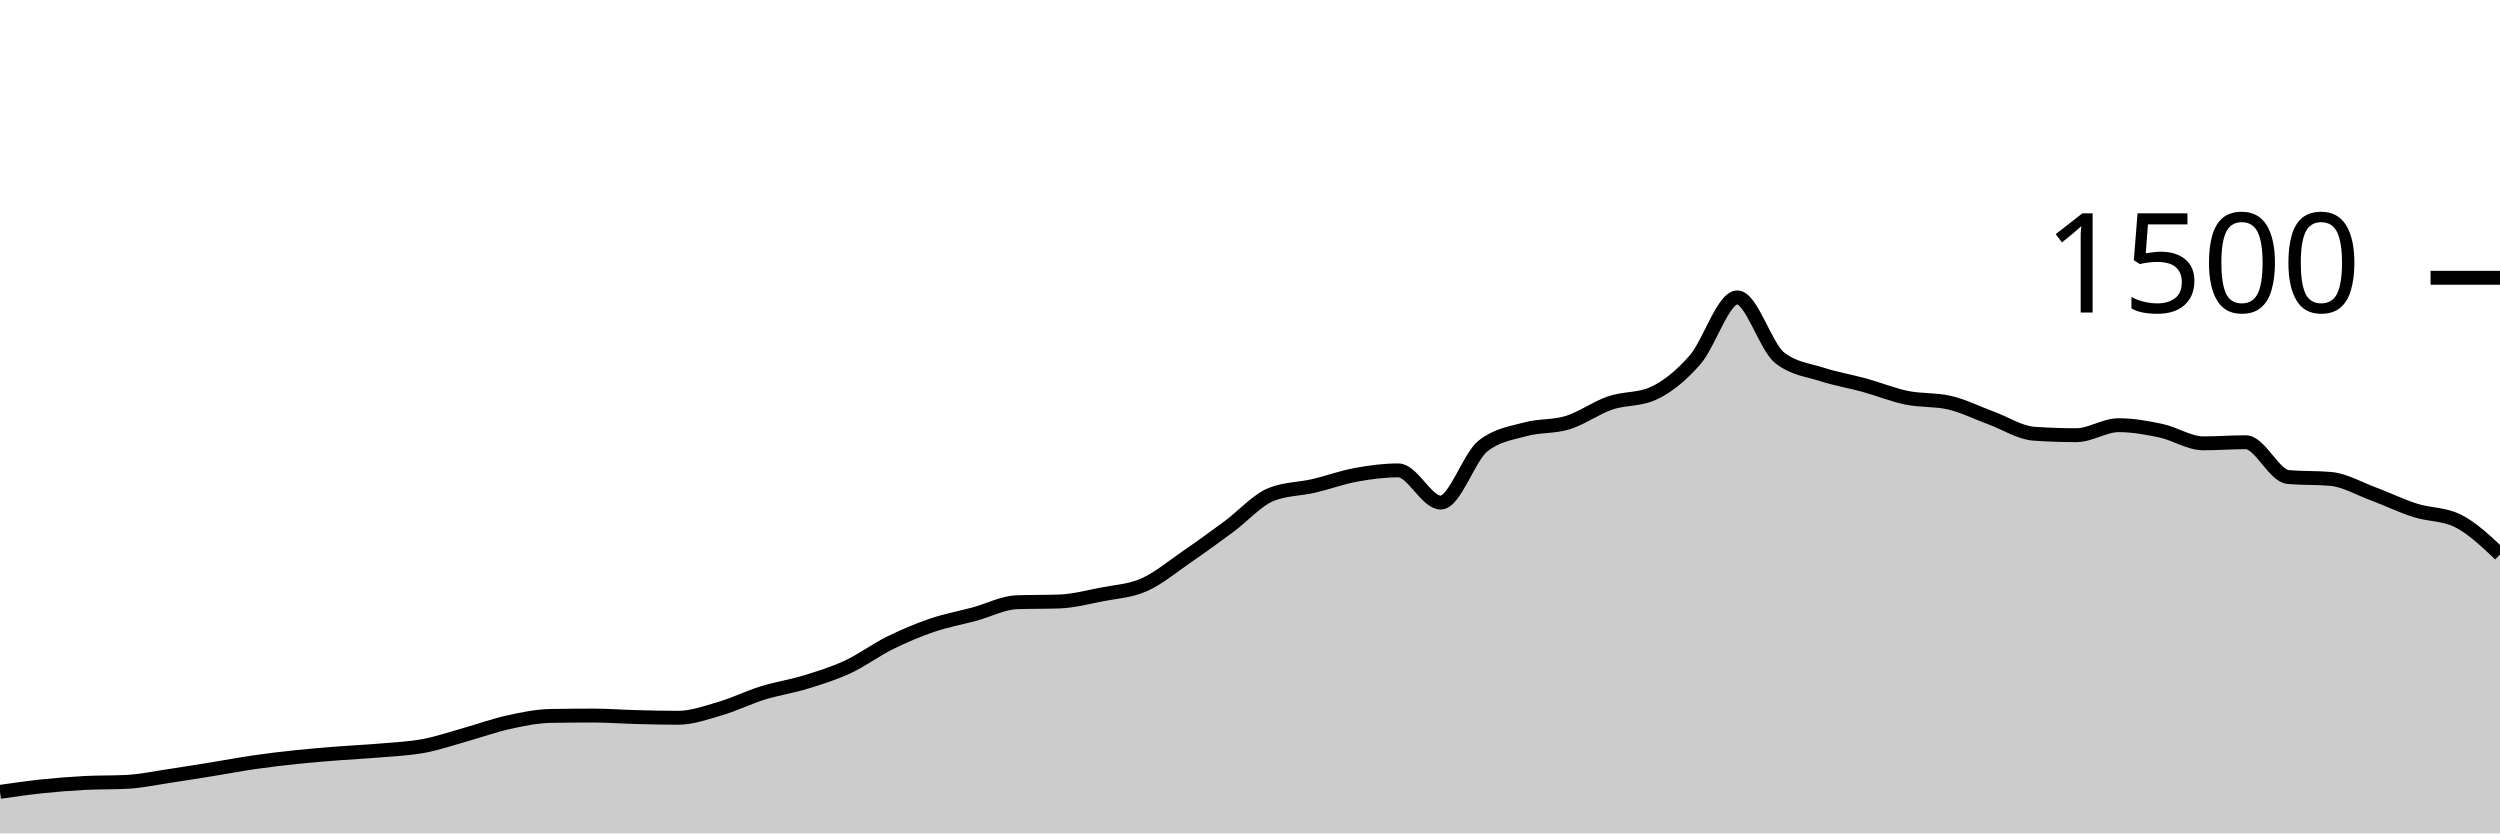
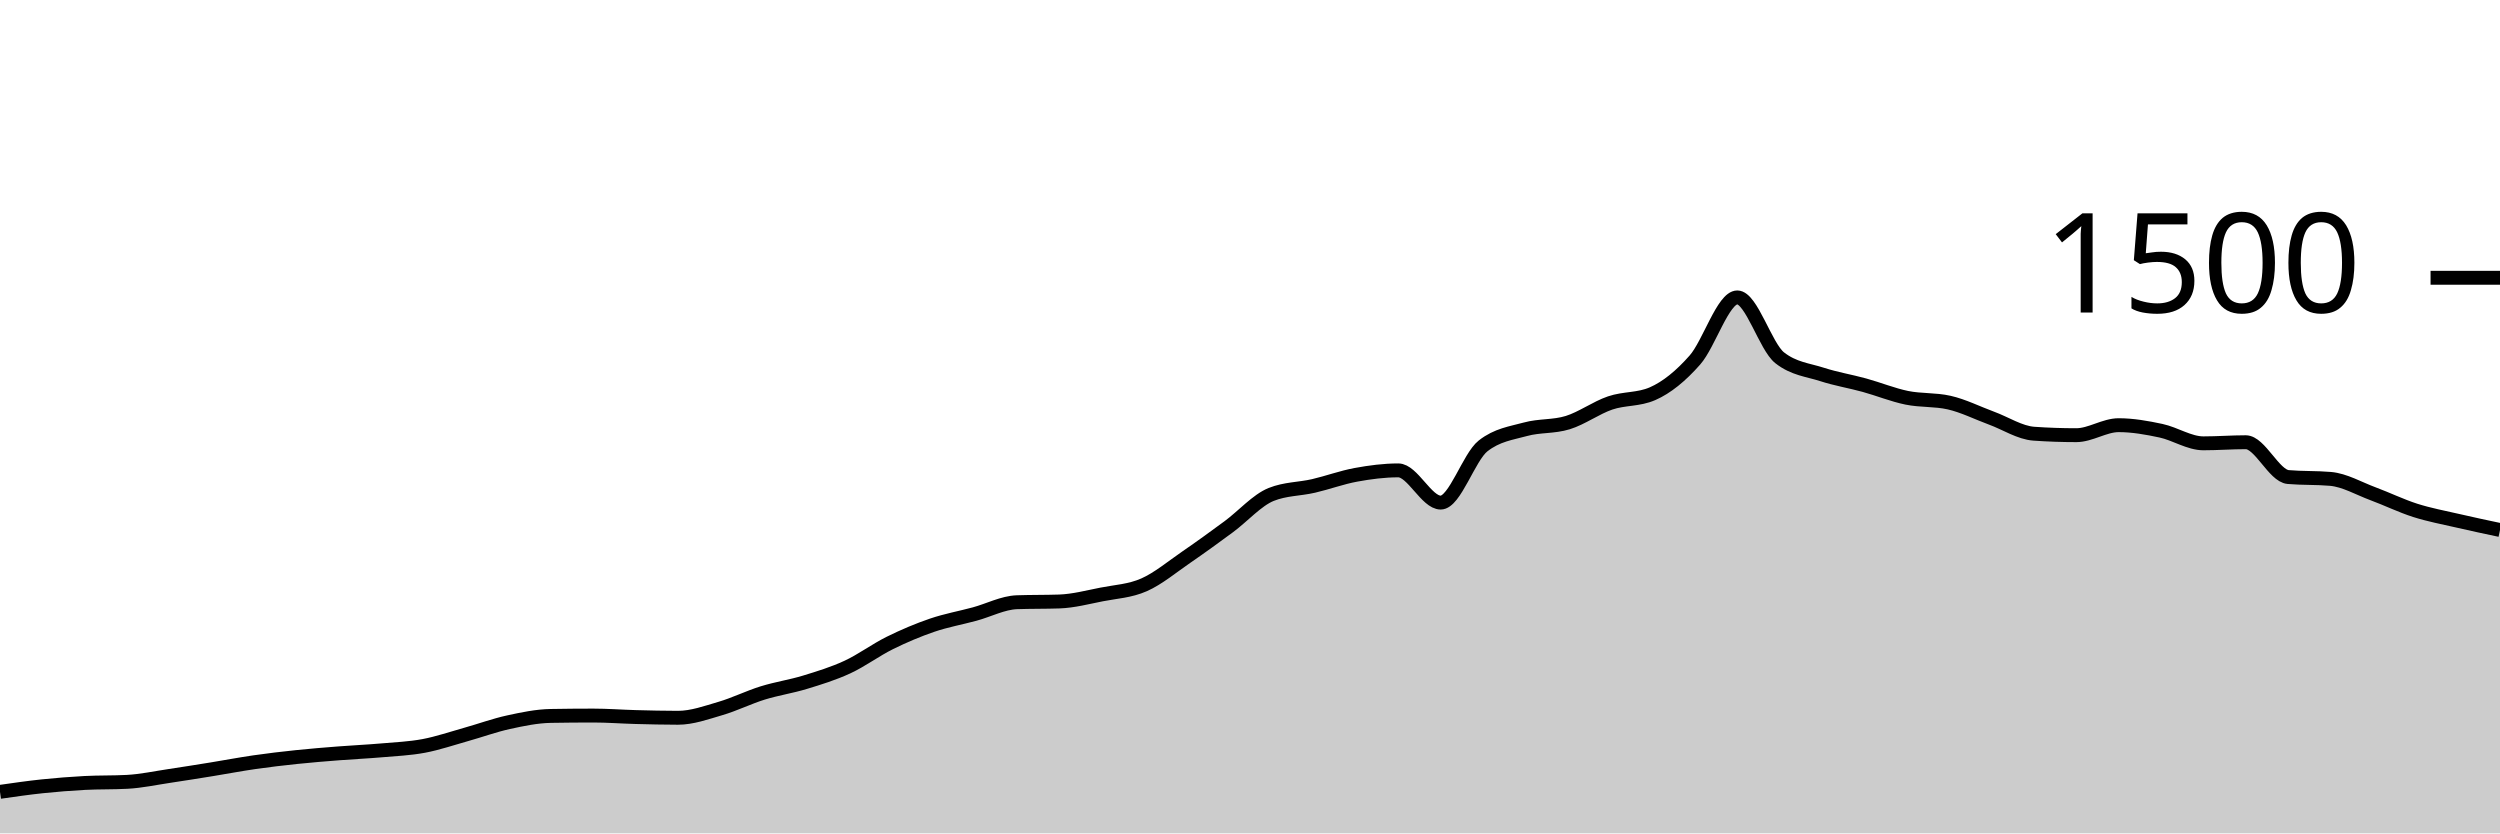
<svg xmlns="http://www.w3.org/2000/svg" viewBox="0 0 180 60">
  <g transform="translate(0,20)">
-     <path class="area" fill="rgba(0, 0, 0, 0.2)" d="M0,37.013C1.017,36.867,2.034,36.72,3.051,36.613C4.068,36.507,5.085,36.427,6.102,36.373C7.119,36.32,8.136,36.347,9.153,36.293C10.169,36.24,11.186,36.018,12.203,35.867C13.22,35.716,14.237,35.551,15.254,35.387C16.271,35.222,17.288,35.027,18.305,34.88C19.322,34.733,20.339,34.613,21.356,34.507C22.373,34.4,23.39,34.32,24.407,34.24C25.424,34.16,26.441,34.116,27.458,34.027C28.475,33.938,29.492,33.898,30.508,33.707C31.525,33.516,32.542,33.164,33.559,32.88C34.576,32.596,35.593,32.222,36.61,32C37.627,31.778,38.644,31.564,39.661,31.547C40.678,31.529,41.695,31.52,42.712,31.52C43.729,31.52,44.746,31.6,45.763,31.627C46.78,31.653,47.797,31.68,48.814,31.68C49.831,31.68,50.847,31.311,51.864,31.013C52.881,30.716,53.898,30.209,54.915,29.893C55.932,29.578,56.949,29.431,57.966,29.12C58.983,28.809,60,28.498,61.017,28.027C62.034,27.556,63.051,26.796,64.068,26.293C65.085,25.791,66.102,25.36,67.119,25.013C68.136,24.667,69.153,24.489,70.169,24.213C71.186,23.938,72.203,23.396,73.22,23.36C74.237,23.324,75.254,23.342,76.271,23.307C77.288,23.271,78.305,23,79.322,22.8C80.339,22.6,81.356,22.556,82.373,22.107C83.39,21.658,84.407,20.804,85.424,20.107C86.441,19.409,87.458,18.671,88.475,17.92C89.492,17.169,90.508,16.009,91.525,15.6C92.542,15.191,93.559,15.222,94.576,14.987C95.593,14.751,96.61,14.373,97.627,14.187C98.644,14,99.661,13.867,100.678,13.867C101.695,13.867,102.712,16.187,103.729,16.187C104.746,16.187,105.763,12.907,106.78,12.107C107.797,11.307,108.814,11.187,109.831,10.907C110.847,10.627,111.864,10.742,112.881,10.427C113.898,10.111,114.915,9.36,115.932,9.013C116.949,8.667,117.966,8.791,118.983,8.347C120,7.902,121.017,7.076,122.034,5.92C123.051,4.764,124.068,1.413,125.085,1.413C126.102,1.413,127.119,4.96,128.136,5.76C129.153,6.56,130.169,6.631,131.186,6.96C132.203,7.289,133.22,7.453,134.237,7.733C135.254,8.013,136.271,8.431,137.288,8.64C138.305,8.849,139.322,8.756,140.339,8.987C141.356,9.218,142.373,9.733,143.39,10.107C144.407,10.48,145.424,11.156,146.441,11.227C147.458,11.298,148.475,11.333,149.492,11.333C150.508,11.333,151.525,10.613,152.542,10.613C153.559,10.613,154.576,10.796,155.593,11.013C156.61,11.231,157.627,11.92,158.644,11.92C159.661,11.92,160.678,11.84,161.695,11.84C162.712,11.84,163.729,14.258,164.746,14.347C165.763,14.436,166.78,14.391,167.797,14.48C168.814,14.569,169.831,15.169,170.847,15.547C171.864,15.924,172.881,16.422,173.898,16.747C174.915,17.071,175.932,16.996,176.949,17.493C177.966,17.991,178.983,18.956,180,19.92L180,40C178.983,40,177.966,40,176.949,40C175.932,40,174.915,40,173.898,40C172.881,40,171.864,40,170.847,40C169.831,40,168.814,40,167.797,40C166.78,40,165.763,40,164.746,40C163.729,40,162.712,40,161.695,40C160.678,40,159.661,40,158.644,40C157.627,40,156.61,40,155.593,40C154.576,40,153.559,40,152.542,40C151.525,40,150.508,40,149.492,40C148.475,40,147.458,40,146.441,40C145.424,40,144.407,40,143.39,40C142.373,40,141.356,40,140.339,40C139.322,40,138.305,40,137.288,40C136.271,40,135.254,40,134.237,40C133.22,40,132.203,40,131.186,40C130.169,40,129.153,40,128.136,40C127.119,40,126.102,40,125.085,40C124.068,40,123.051,40,122.034,40C121.017,40,120,40,118.983,40C117.966,40,116.949,40,115.932,40C114.915,40,113.898,40,112.881,40C111.864,40,110.847,40,109.831,40C108.814,40,107.797,40,106.78,40C105.763,40,104.746,40,103.729,40C102.712,40,101.695,40,100.678,40C99.661,40,98.644,40,97.627,40C96.61,40,95.593,40,94.576,40C93.559,40,92.542,40,91.525,40C90.508,40,89.492,40,88.475,40C87.458,40,86.441,40,85.424,40C84.407,40,83.39,40,82.373,40C81.356,40,80.339,40,79.322,40C78.305,40,77.288,40,76.271,40C75.254,40,74.237,40,73.22,40C72.203,40,71.186,40,70.169,40C69.153,40,68.136,40,67.119,40C66.102,40,65.085,40,64.068,40C63.051,40,62.034,40,61.017,40C60,40,58.983,40,57.966,40C56.949,40,55.932,40,54.915,40C53.898,40,52.881,40,51.864,40C50.847,40,49.831,40,48.814,40C47.797,40,46.78,40,45.763,40C44.746,40,43.729,40,42.712,40C41.695,40,40.678,40,39.661,40C38.644,40,37.627,40,36.61,40C35.593,40,34.576,40,33.559,40C32.542,40,31.525,40,30.508,40C29.492,40,28.475,40,27.458,40C26.441,40,25.424,40,24.407,40C23.39,40,22.373,40,21.356,40C20.339,40,19.322,40,18.305,40C17.288,40,16.271,40,15.254,40C14.237,40,13.22,40,12.203,40C11.186,40,10.169,40,9.153,40C8.136,40,7.119,40,6.102,40C5.085,40,4.068,40,3.051,40C2.034,40,1.017,40,0,40Z" />
-     <path class="line" stroke="black" fill="none" d="M0,37.013C1.017,36.867,2.034,36.72,3.051,36.613C4.068,36.507,5.085,36.427,6.102,36.373C7.119,36.32,8.136,36.347,9.153,36.293C10.169,36.24,11.186,36.018,12.203,35.867C13.22,35.716,14.237,35.551,15.254,35.387C16.271,35.222,17.288,35.027,18.305,34.88C19.322,34.733,20.339,34.613,21.356,34.507C22.373,34.4,23.39,34.32,24.407,34.24C25.424,34.16,26.441,34.116,27.458,34.027C28.475,33.938,29.492,33.898,30.508,33.707C31.525,33.516,32.542,33.164,33.559,32.88C34.576,32.596,35.593,32.222,36.61,32C37.627,31.778,38.644,31.564,39.661,31.547C40.678,31.529,41.695,31.52,42.712,31.52C43.729,31.52,44.746,31.6,45.763,31.627C46.78,31.653,47.797,31.68,48.814,31.68C49.831,31.68,50.847,31.311,51.864,31.013C52.881,30.716,53.898,30.209,54.915,29.893C55.932,29.578,56.949,29.431,57.966,29.12C58.983,28.809,60,28.498,61.017,28.027C62.034,27.556,63.051,26.796,64.068,26.293C65.085,25.791,66.102,25.36,67.119,25.013C68.136,24.667,69.153,24.489,70.169,24.213C71.186,23.938,72.203,23.396,73.22,23.36C74.237,23.324,75.254,23.342,76.271,23.307C77.288,23.271,78.305,23,79.322,22.8C80.339,22.6,81.356,22.556,82.373,22.107C83.39,21.658,84.407,20.804,85.424,20.107C86.441,19.409,87.458,18.671,88.475,17.92C89.492,17.169,90.508,16.009,91.525,15.6C92.542,15.191,93.559,15.222,94.576,14.987C95.593,14.751,96.61,14.373,97.627,14.187C98.644,14,99.661,13.867,100.678,13.867C101.695,13.867,102.712,16.187,103.729,16.187C104.746,16.187,105.763,12.907,106.78,12.107C107.797,11.307,108.814,11.187,109.831,10.907C110.847,10.627,111.864,10.742,112.881,10.427C113.898,10.111,114.915,9.36,115.932,9.013C116.949,8.667,117.966,8.791,118.983,8.347C120,7.902,121.017,7.076,122.034,5.92C123.051,4.764,124.068,1.413,125.085,1.413C126.102,1.413,127.119,4.96,128.136,5.76C129.153,6.56,130.169,6.631,131.186,6.96C132.203,7.289,133.22,7.453,134.237,7.733C135.254,8.013,136.271,8.431,137.288,8.64C138.305,8.849,139.322,8.756,140.339,8.987C141.356,9.218,142.373,9.733,143.39,10.107C144.407,10.48,145.424,11.156,146.441,11.227C147.458,11.298,148.475,11.333,149.492,11.333C150.508,11.333,151.525,10.613,152.542,10.613C153.559,10.613,154.576,10.796,155.593,11.013C156.61,11.231,157.627,11.92,158.644,11.92C159.661,11.92,160.678,11.84,161.695,11.84C162.712,11.84,163.729,14.258,164.746,14.347C165.763,14.436,166.78,14.391,167.797,14.48C168.814,14.569,169.831,15.169,170.847,15.547C171.864,15.924,172.881,16.422,173.898,16.747C174.915,17.071,175.932,16.996,176.949,17.493C177.966,17.991,178.983,18.956,180,19.92" />
+     <path class="area" fill="rgba(0, 0, 0, 0.2)" d="M0,37.013C1.017,36.867,2.034,36.72,3.051,36.613C4.068,36.507,5.085,36.427,6.102,36.373C7.119,36.32,8.136,36.347,9.153,36.293C10.169,36.24,11.186,36.018,12.203,35.867C13.22,35.716,14.237,35.551,15.254,35.387C16.271,35.222,17.288,35.027,18.305,34.88C19.322,34.733,20.339,34.613,21.356,34.507C22.373,34.4,23.39,34.32,24.407,34.24C25.424,34.16,26.441,34.116,27.458,34.027C28.475,33.938,29.492,33.898,30.508,33.707C31.525,33.516,32.542,33.164,33.559,32.88C34.576,32.596,35.593,32.222,36.61,32C37.627,31.778,38.644,31.564,39.661,31.547C40.678,31.529,41.695,31.52,42.712,31.52C43.729,31.52,44.746,31.6,45.763,31.627C46.78,31.653,47.797,31.68,48.814,31.68C49.831,31.68,50.847,31.311,51.864,31.013C52.881,30.716,53.898,30.209,54.915,29.893C55.932,29.578,56.949,29.431,57.966,29.12C58.983,28.809,60,28.498,61.017,28.027C62.034,27.556,63.051,26.796,64.068,26.293C65.085,25.791,66.102,25.36,67.119,25.013C68.136,24.667,69.153,24.489,70.169,24.213C71.186,23.938,72.203,23.396,73.22,23.36C74.237,23.324,75.254,23.342,76.271,23.307C77.288,23.271,78.305,23,79.322,22.8C80.339,22.6,81.356,22.556,82.373,22.107C83.39,21.658,84.407,20.804,85.424,20.107C86.441,19.409,87.458,18.671,88.475,17.92C89.492,17.169,90.508,16.009,91.525,15.6C92.542,15.191,93.559,15.222,94.576,14.987C95.593,14.751,96.61,14.373,97.627,14.187C98.644,14,99.661,13.867,100.678,13.867C101.695,13.867,102.712,16.187,103.729,16.187C104.746,16.187,105.763,12.907,106.78,12.107C107.797,11.307,108.814,11.187,109.831,10.907C110.847,10.627,111.864,10.742,112.881,10.427C113.898,10.111,114.915,9.36,115.932,9.013C116.949,8.667,117.966,8.791,118.983,8.347C120,7.902,121.017,7.076,122.034,5.92C123.051,4.764,124.068,1.413,125.085,1.413C126.102,1.413,127.119,4.96,128.136,5.76C129.153,6.56,130.169,6.631,131.186,6.96C132.203,7.289,133.22,7.453,134.237,7.733C135.254,8.013,136.271,8.431,137.288,8.64C138.305,8.849,139.322,8.756,140.339,8.987C141.356,9.218,142.373,9.733,143.39,10.107C144.407,10.48,145.424,11.156,146.441,11.227C147.458,11.298,148.475,11.333,149.492,11.333C150.508,11.333,151.525,10.613,152.542,10.613C153.559,10.613,154.576,10.796,155.593,11.013C156.61,11.231,157.627,11.92,158.644,11.92C159.661,11.92,160.678,11.84,161.695,11.84C162.712,11.84,163.729,14.258,164.746,14.347C165.763,14.436,166.78,14.391,167.797,14.48C168.814,14.569,169.831,15.169,170.847,15.547C171.864,15.924,172.881,16.422,173.898,16.747C174.915,17.071,175.932,17.258,176.949,17.493C177.966,17.729,178.983,17.944,180,18.16L180,40C178.983,40,177.966,40,176.949,40C175.932,40,174.915,40,173.898,40C172.881,40,171.864,40,170.847,40C169.831,40,168.814,40,167.797,40C166.78,40,165.763,40,164.746,40C163.729,40,162.712,40,161.695,40C160.678,40,159.661,40,158.644,40C157.627,40,156.61,40,155.593,40C154.576,40,153.559,40,152.542,40C151.525,40,150.508,40,149.492,40C148.475,40,147.458,40,146.441,40C145.424,40,144.407,40,143.39,40C142.373,40,141.356,40,140.339,40C139.322,40,138.305,40,137.288,40C136.271,40,135.254,40,134.237,40C133.22,40,132.203,40,131.186,40C130.169,40,129.153,40,128.136,40C127.119,40,126.102,40,125.085,40C124.068,40,123.051,40,122.034,40C121.017,40,120,40,118.983,40C117.966,40,116.949,40,115.932,40C114.915,40,113.898,40,112.881,40C111.864,40,110.847,40,109.831,40C108.814,40,107.797,40,106.78,40C105.763,40,104.746,40,103.729,40C102.712,40,101.695,40,100.678,40C99.661,40,98.644,40,97.627,40C96.61,40,95.593,40,94.576,40C93.559,40,92.542,40,91.525,40C90.508,40,89.492,40,88.475,40C87.458,40,86.441,40,85.424,40C84.407,40,83.39,40,82.373,40C81.356,40,80.339,40,79.322,40C78.305,40,77.288,40,76.271,40C75.254,40,74.237,40,73.22,40C72.203,40,71.186,40,70.169,40C69.153,40,68.136,40,67.119,40C66.102,40,65.085,40,64.068,40C63.051,40,62.034,40,61.017,40C60,40,58.983,40,57.966,40C56.949,40,55.932,40,54.915,40C53.898,40,52.881,40,51.864,40C50.847,40,49.831,40,48.814,40C47.797,40,46.78,40,45.763,40C44.746,40,43.729,40,42.712,40C41.695,40,40.678,40,39.661,40C38.644,40,37.627,40,36.61,40C35.593,40,34.576,40,33.559,40C32.542,40,31.525,40,30.508,40C29.492,40,28.475,40,27.458,40C26.441,40,25.424,40,24.407,40C23.39,40,22.373,40,21.356,40C20.339,40,19.322,40,18.305,40C17.288,40,16.271,40,15.254,40C14.237,40,13.22,40,12.203,40C11.186,40,10.169,40,9.153,40C8.136,40,7.119,40,6.102,40C5.085,40,4.068,40,3.051,40C2.034,40,1.017,40,0,40Z" />
+     <path class="line" stroke="black" fill="none" d="M0,37.013C1.017,36.867,2.034,36.72,3.051,36.613C4.068,36.507,5.085,36.427,6.102,36.373C7.119,36.32,8.136,36.347,9.153,36.293C10.169,36.24,11.186,36.018,12.203,35.867C13.22,35.716,14.237,35.551,15.254,35.387C16.271,35.222,17.288,35.027,18.305,34.88C19.322,34.733,20.339,34.613,21.356,34.507C22.373,34.4,23.39,34.32,24.407,34.24C25.424,34.16,26.441,34.116,27.458,34.027C28.475,33.938,29.492,33.898,30.508,33.707C31.525,33.516,32.542,33.164,33.559,32.88C34.576,32.596,35.593,32.222,36.61,32C37.627,31.778,38.644,31.564,39.661,31.547C40.678,31.529,41.695,31.52,42.712,31.52C43.729,31.52,44.746,31.6,45.763,31.627C46.78,31.653,47.797,31.68,48.814,31.68C49.831,31.68,50.847,31.311,51.864,31.013C52.881,30.716,53.898,30.209,54.915,29.893C55.932,29.578,56.949,29.431,57.966,29.12C58.983,28.809,60,28.498,61.017,28.027C62.034,27.556,63.051,26.796,64.068,26.293C65.085,25.791,66.102,25.36,67.119,25.013C68.136,24.667,69.153,24.489,70.169,24.213C71.186,23.938,72.203,23.396,73.22,23.36C74.237,23.324,75.254,23.342,76.271,23.307C77.288,23.271,78.305,23,79.322,22.8C80.339,22.6,81.356,22.556,82.373,22.107C83.39,21.658,84.407,20.804,85.424,20.107C86.441,19.409,87.458,18.671,88.475,17.92C89.492,17.169,90.508,16.009,91.525,15.6C92.542,15.191,93.559,15.222,94.576,14.987C95.593,14.751,96.61,14.373,97.627,14.187C98.644,14,99.661,13.867,100.678,13.867C101.695,13.867,102.712,16.187,103.729,16.187C104.746,16.187,105.763,12.907,106.78,12.107C107.797,11.307,108.814,11.187,109.831,10.907C110.847,10.627,111.864,10.742,112.881,10.427C113.898,10.111,114.915,9.36,115.932,9.013C116.949,8.667,117.966,8.791,118.983,8.347C120,7.902,121.017,7.076,122.034,5.92C123.051,4.764,124.068,1.413,125.085,1.413C126.102,1.413,127.119,4.96,128.136,5.76C129.153,6.56,130.169,6.631,131.186,6.96C132.203,7.289,133.22,7.453,134.237,7.733C135.254,8.013,136.271,8.431,137.288,8.64C138.305,8.849,139.322,8.756,140.339,8.987C141.356,9.218,142.373,9.733,143.39,10.107C144.407,10.48,145.424,11.156,146.441,11.227C147.458,11.298,148.475,11.333,149.492,11.333C150.508,11.333,151.525,10.613,152.542,10.613C153.559,10.613,154.576,10.796,155.593,11.013C156.61,11.231,157.627,11.92,158.644,11.92C159.661,11.92,160.678,11.84,161.695,11.84C162.712,11.84,163.729,14.258,164.746,14.347C165.763,14.436,166.78,14.391,167.797,14.48C168.814,14.569,169.831,15.169,170.847,15.547C171.864,15.924,172.881,16.422,173.898,16.747C174.915,17.071,175.932,17.258,176.949,17.493C177.966,17.729,178.983,17.944,180,18.16" />
    <path class="axis-ceiling" stroke-width="1" stroke="black" fill="none" d="M175,0L180,0" />
    <text class="axis-ceiling-label" font-family="sans-serif" text-anchor="end" font-size="10px" x="170" y="2.5">1500</text>
  </g>
</svg>
